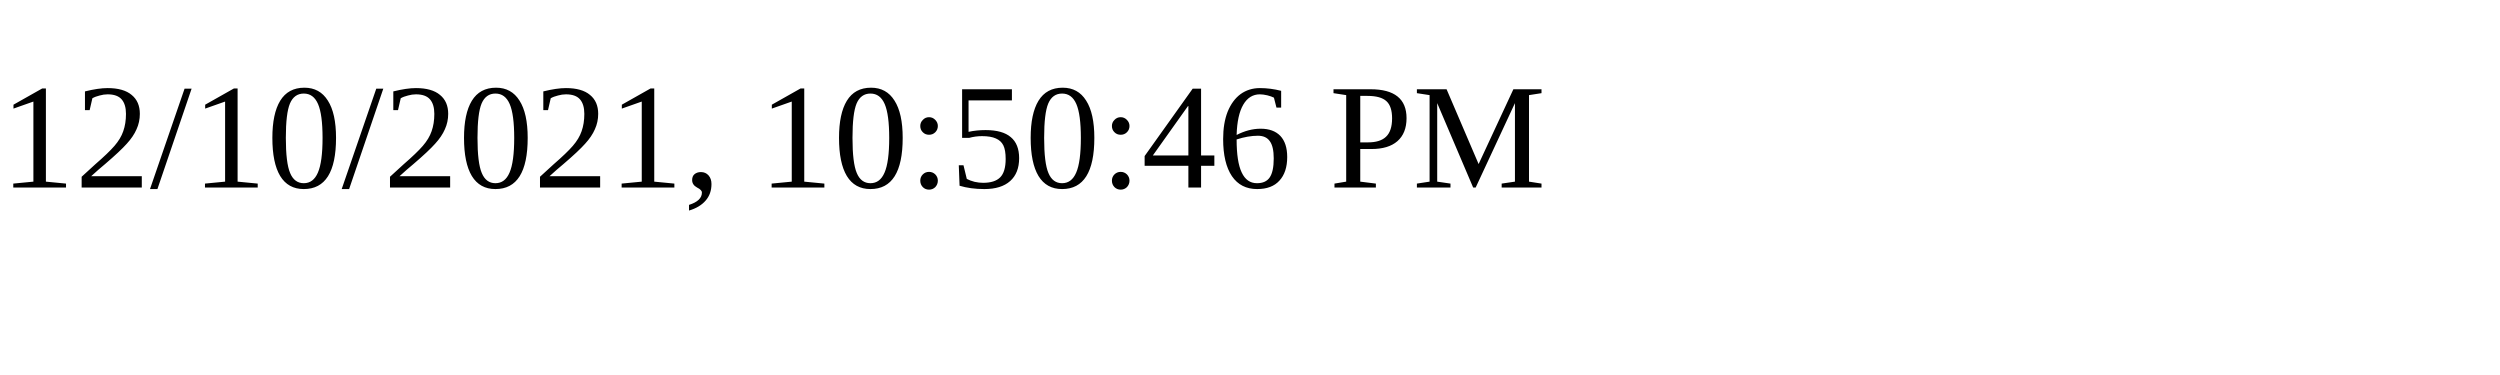
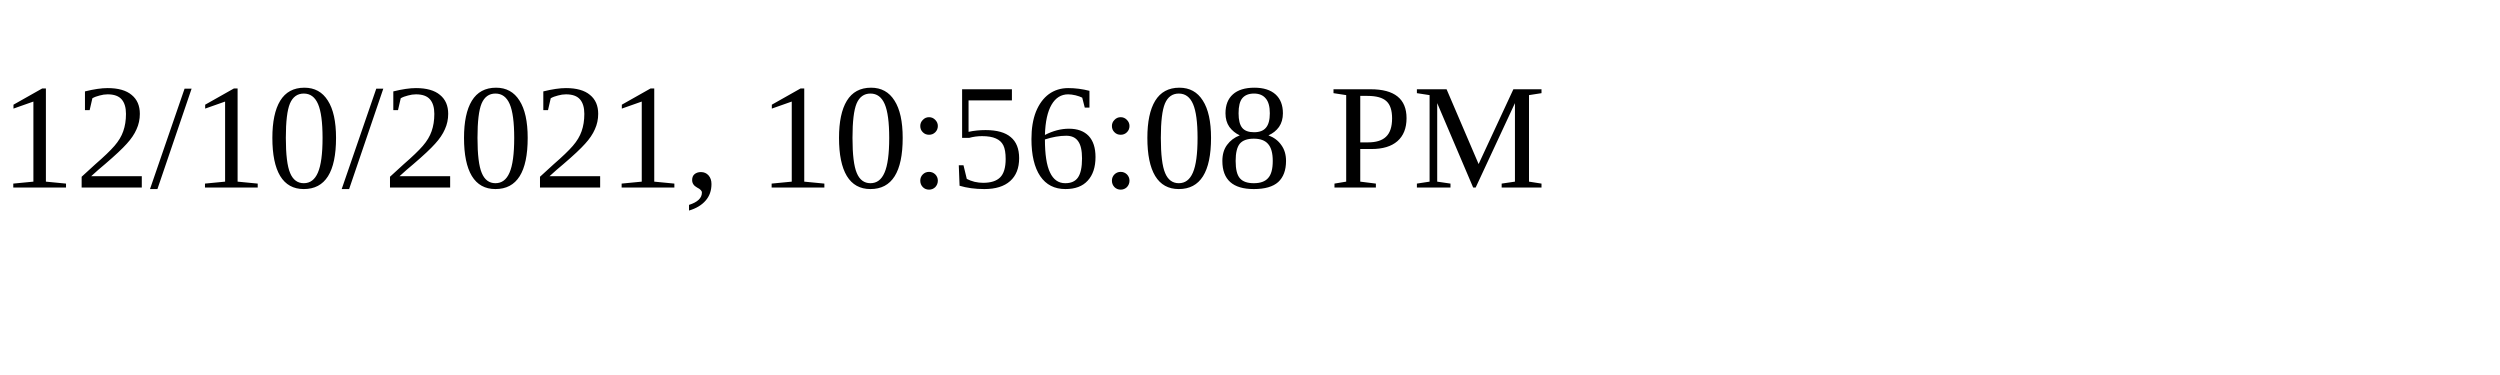
<svg xmlns="http://www.w3.org/2000/svg" height="30" width="200">
-   <text x="0" y="15">12/10/2021, 10:50:46 PM</text>
+   <text x="0" y="15">12/10/2021, 10:56:08 PM</text>
</svg>
